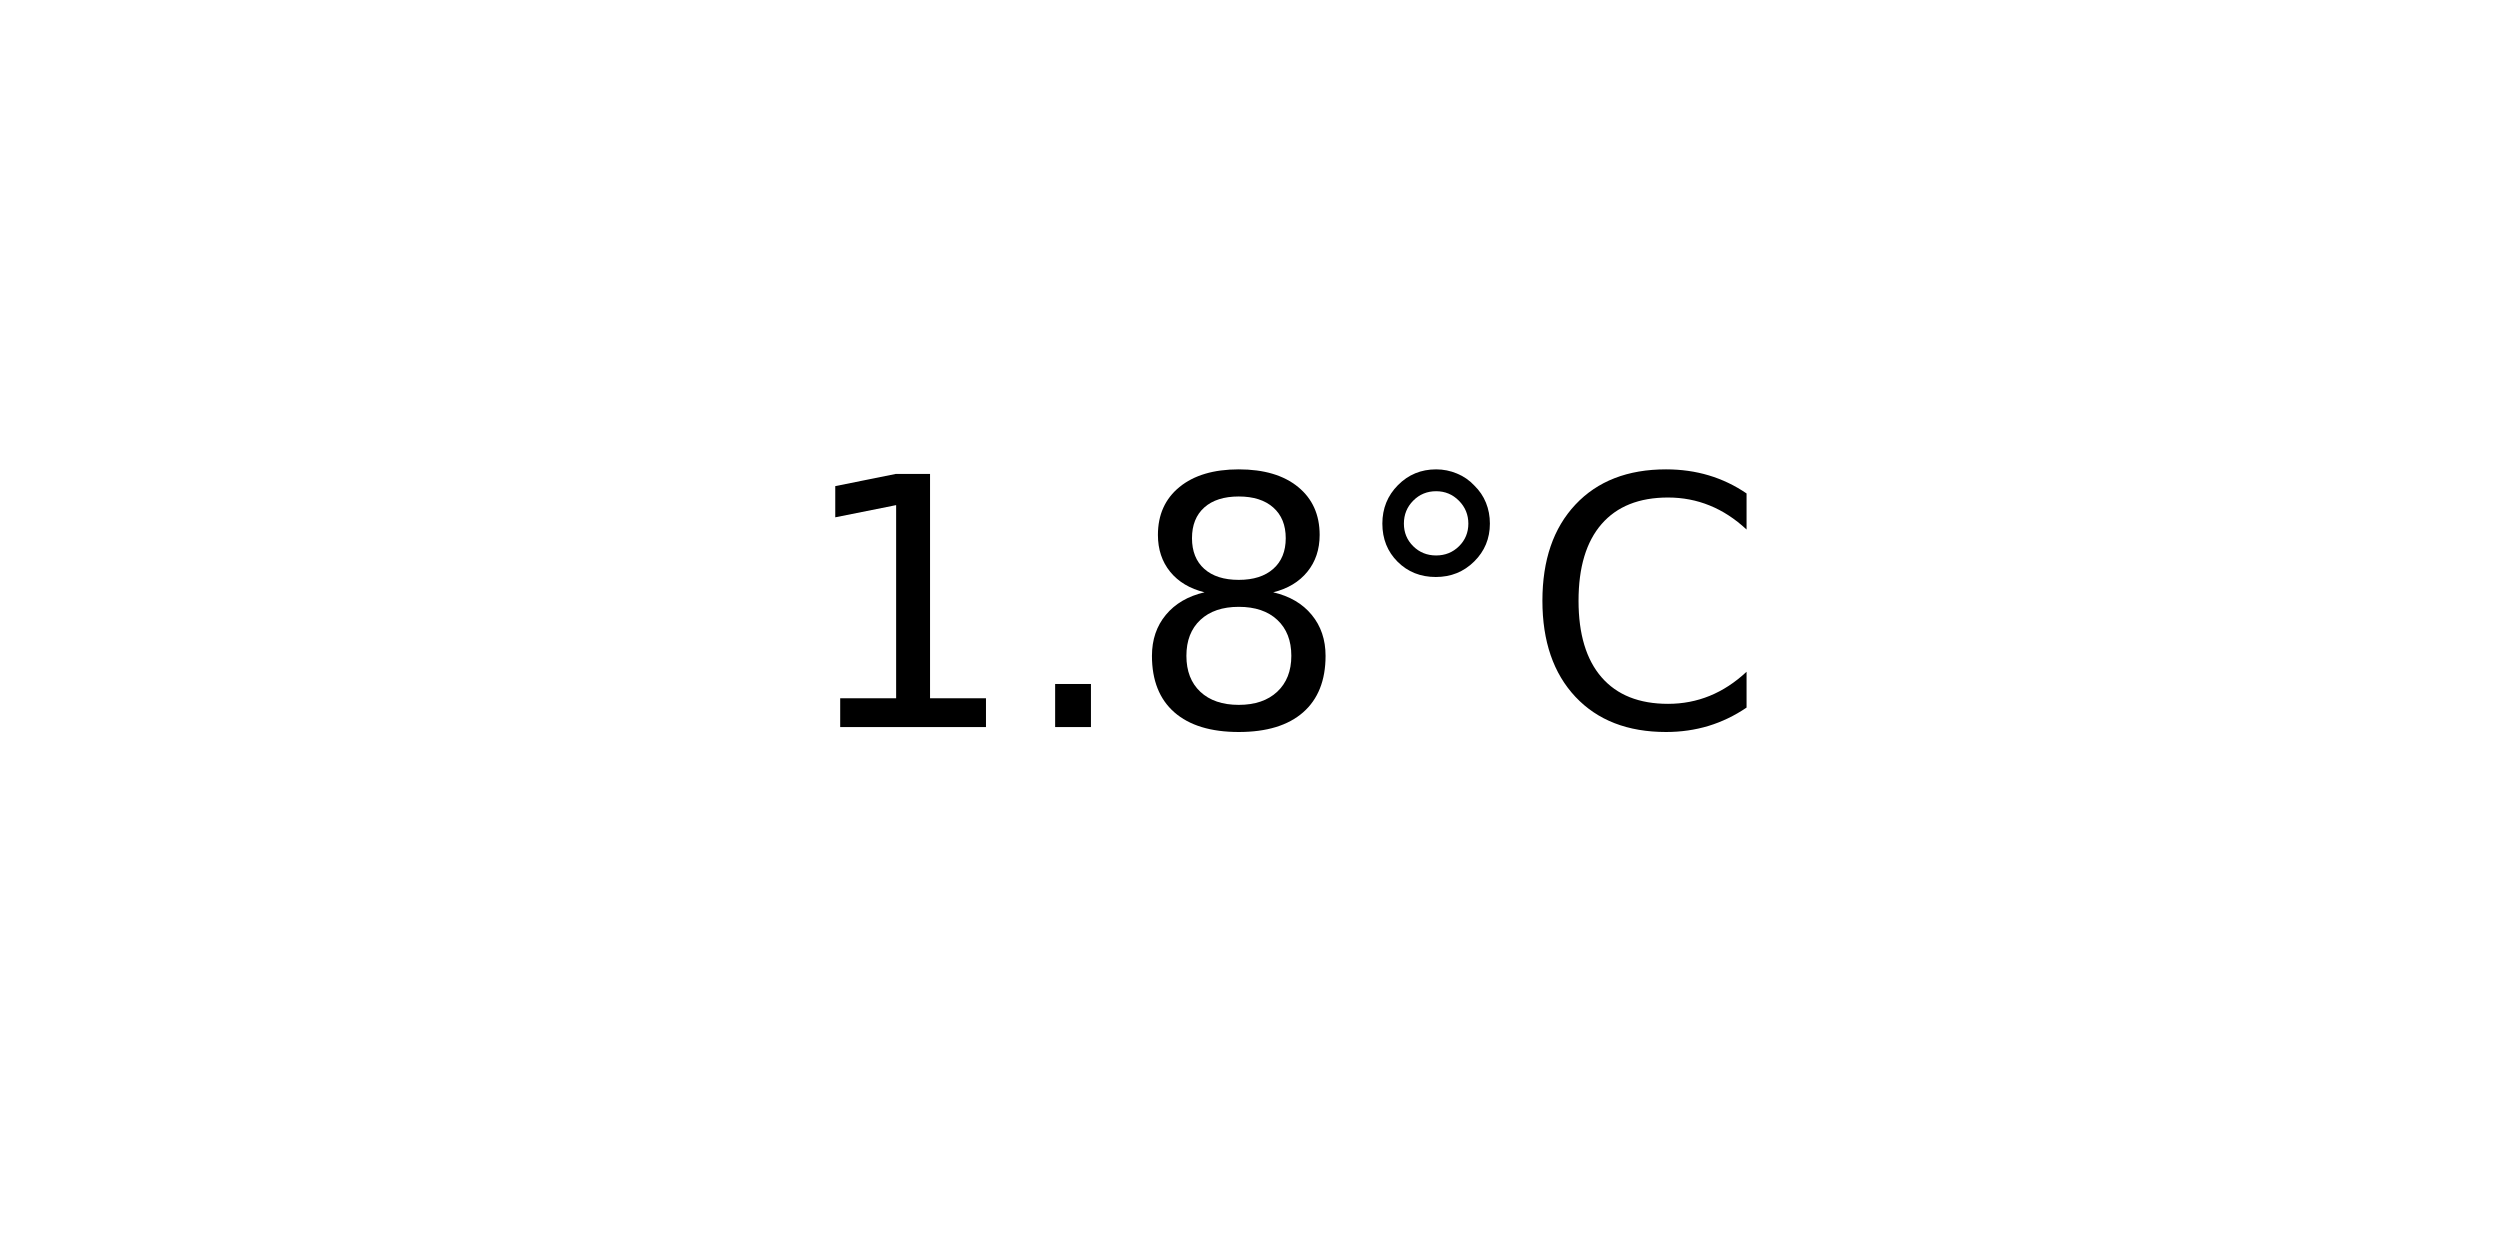
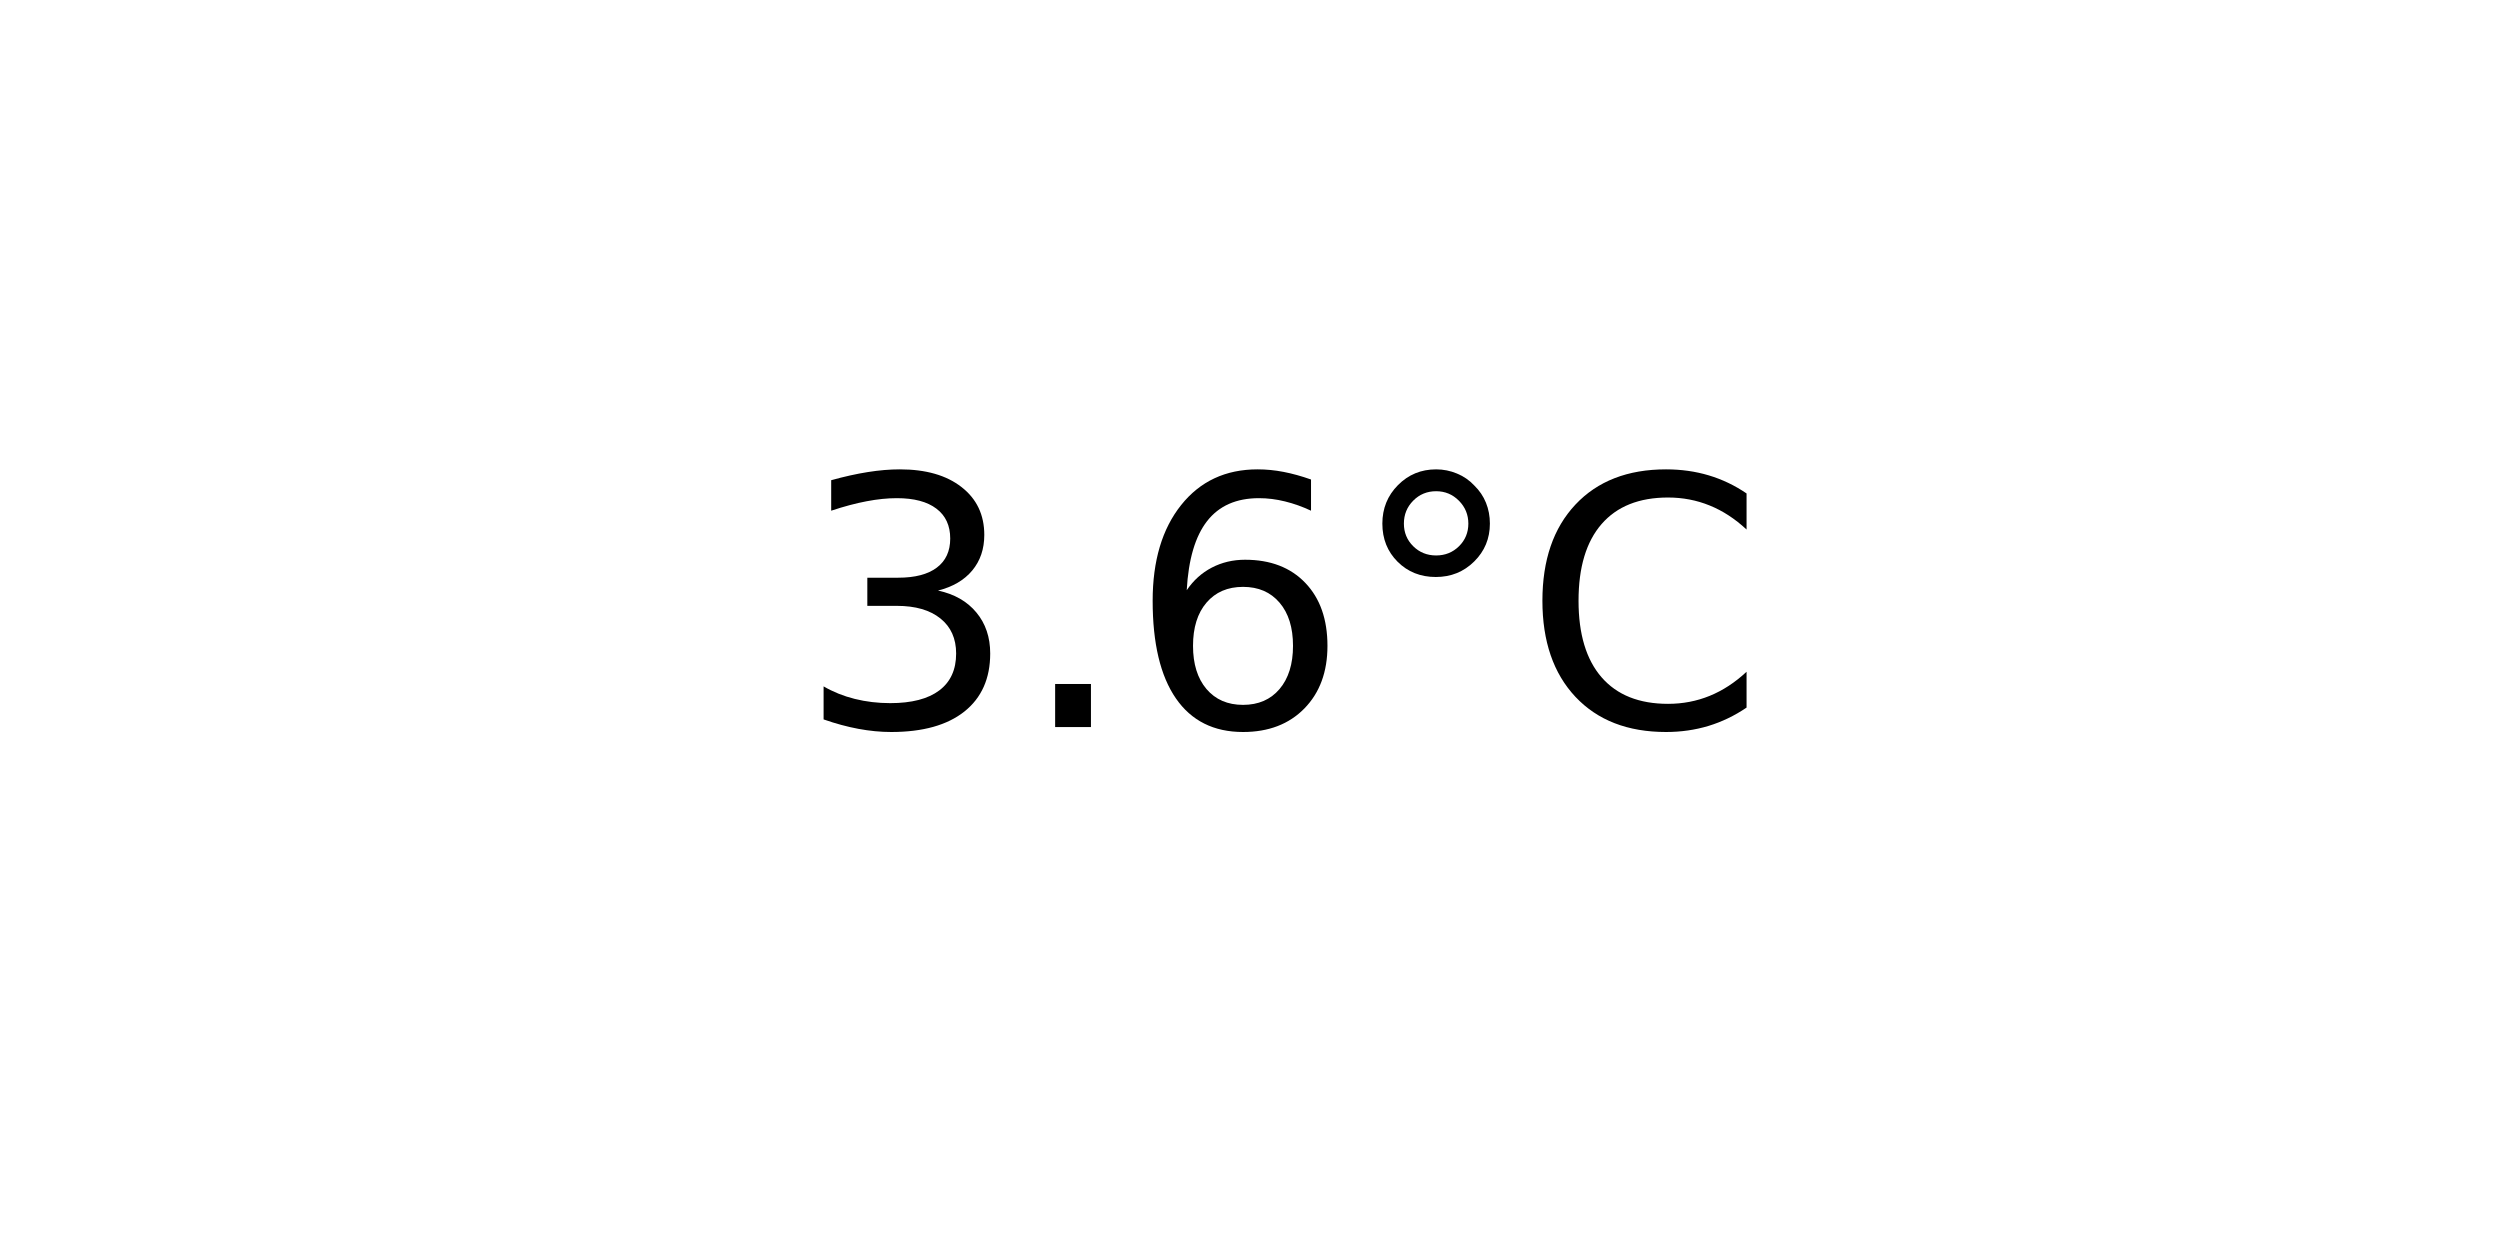
<svg xmlns="http://www.w3.org/2000/svg" xmlns:xlink="http://www.w3.org/1999/xlink" width="72pt" height="36pt" viewBox="0 0 72 36" version="1.1">
  <defs>
    <style type="text/css">*{stroke-linejoin: round; stroke-linecap: butt}</style>
  </defs>
  <g id="figure_1">
    <g id="axes_1">
      <g id="text_1">
        <g transform="translate(22.95703 20.93937) scale(0.1 -0.1)">
          <defs>
-             <path id="DejaVuSans-31" d="M 794 531  L 1825 531  L 1825 4091  L 703 3866  L 703 4441  L 1819 4666  L 2450 4666  L 2450 531  L 3481 531  L 3481 0  L 794 0  L 794 531  z " transform="scale(0.015625)" />
+             <path id="DejaVuSans-33" d="M 2597 2516  Q 3050 2419 3304 2112  Q 3559 1806 3559 1356  Q 3559 666 3084 287  Q 2609 -91 1734 -91  Q 1441 -91 1130 -33  Q 819 25 488 141  L 488 750  Q 750 597 1062 519  Q 1375 441 1716 441  Q 2309 441 2620 675  Q 2931 909 2931 1356  Q 2931 1769 2642 2001  Q 2353 2234 1838 2234  L 1294 2234  L 1294 2753  L 1863 2753  Q 2328 2753 2575 2939  Q 2822 3125 2822 3475  Q 2822 3834 2567 4026  Q 2313 4219 1838 4219  Q 1578 4219 1281 4162  Q 984 4106 628 3988  L 628 4550  Q 988 4650 1302 4700  Q 1616 4750 1894 4750  Q 2613 4750 3031 4423  Q 3450 4097 3450 3541  Q 3450 3153 3228 2886  Q 3006 2619 2597 2516  z " transform="scale(0.015625)" />
            <path id="DejaVuSans-2e" d="M 684 794  L 1344 794  L 1344 0  L 684 0  L 684 794  z " transform="scale(0.015625)" />
-             <path id="DejaVuSans-38" d="M 2034 2216  Q 1584 2216 1326 1975  Q 1069 1734 1069 1313  Q 1069 891 1326 650  Q 1584 409 2034 409  Q 2484 409 2743 651  Q 3003 894 3003 1313  Q 3003 1734 2745 1975  Q 2488 2216 2034 2216  z M 1403 2484  Q 997 2584 770 2862  Q 544 3141 544 3541  Q 544 4100 942 4425  Q 1341 4750 2034 4750  Q 2731 4750 3128 4425  Q 3525 4100 3525 3541  Q 3525 3141 3298 2862  Q 3072 2584 2669 2484  Q 3125 2378 3379 2068  Q 3634 1759 3634 1313  Q 3634 634 3220 271  Q 2806 -91 2034 -91  Q 1263 -91 848 271  Q 434 634 434 1313  Q 434 1759 690 2068  Q 947 2378 1403 2484  z M 1172 3481  Q 1172 3119 1398 2916  Q 1625 2713 2034 2713  Q 2441 2713 2670 2916  Q 2900 3119 2900 3481  Q 2900 3844 2670 4047  Q 2441 4250 2034 4250  Q 1625 4250 1398 4047  Q 1172 3844 1172 3481  z " transform="scale(0.015625)" />
+             <path id="DejaVuSans-36" d="M 2113 2584  Q 1688 2584 1439 2293  Q 1191 2003 1191 1497  Q 1191 994 1439 701  Q 1688 409 2113 409  Q 2538 409 2786 701  Q 3034 994 3034 1497  Q 3034 2003 2786 2293  Q 2538 2584 2113 2584  z M 3366 4563  L 3366 3988  Q 3128 4100 2886 4159  Q 2644 4219 2406 4219  Q 1781 4219 1451 3797  Q 1122 3375 1075 2522  Q 1259 2794 1537 2939  Q 1816 3084 2150 3084  Q 2853 3084 3261 2657  Q 3669 2231 3669 1497  Q 3669 778 3244 343  Q 2819 -91 2113 -91  Q 1303 -91 875 529  Q 447 1150 447 2328  Q 447 3434 972 4092  Q 1497 4750 2381 4750  Q 2619 4750 2861 4703  Q 3103 4656 3366 4563  z " transform="scale(0.015625)" />
            <path id="DejaVuSans-b0" d="M 1600 4347  Q 1350 4347 1178 4173  Q 1006 4000 1006 3750  Q 1006 3503 1178 3333  Q 1350 3163 1600 3163  Q 1850 3163 2022 3333  Q 2194 3503 2194 3750  Q 2194 3997 2020 4172  Q 1847 4347 1600 4347  z M 1600 4750  Q 1800 4750 1984 4673  Q 2169 4597 2303 4453  Q 2447 4313 2519 4134  Q 2591 3956 2591 3750  Q 2591 3338 2302 3052  Q 2013 2766 1594 2766  Q 1172 2766 890 3047  Q 609 3328 609 3750  Q 609 4169 896 4459  Q 1184 4750 1600 4750  z " transform="scale(0.015625)" />
            <path id="DejaVuSans-43" d="M 4122 4306  L 4122 3641  Q 3803 3938 3442 4084  Q 3081 4231 2675 4231  Q 1875 4231 1450 3742  Q 1025 3253 1025 2328  Q 1025 1406 1450 917  Q 1875 428 2675 428  Q 3081 428 3442 575  Q 3803 722 4122 1019  L 4122 359  Q 3791 134 3420 21  Q 3050 -91 2638 -91  Q 1578 -91 968 557  Q 359 1206 359 2328  Q 359 3453 968 4101  Q 1578 4750 2638 4750  Q 3056 4750 3426 4639  Q 3797 4528 4122 4306  z " transform="scale(0.015625)" />
          </defs>
-           <use xlink:href="#DejaVuSans-31" />
+           <use xlink:href="#DejaVuSans-33" />
          <use xlink:href="#DejaVuSans-2e" x="63.623" />
-           <use xlink:href="#DejaVuSans-38" x="95.41" />
+           <use xlink:href="#DejaVuSans-36" x="95.41" />
          <use xlink:href="#DejaVuSans-b0" x="159.033" />
          <use xlink:href="#DejaVuSans-43" x="209.033" />
        </g>
      </g>
    </g>
  </g>
</svg>
